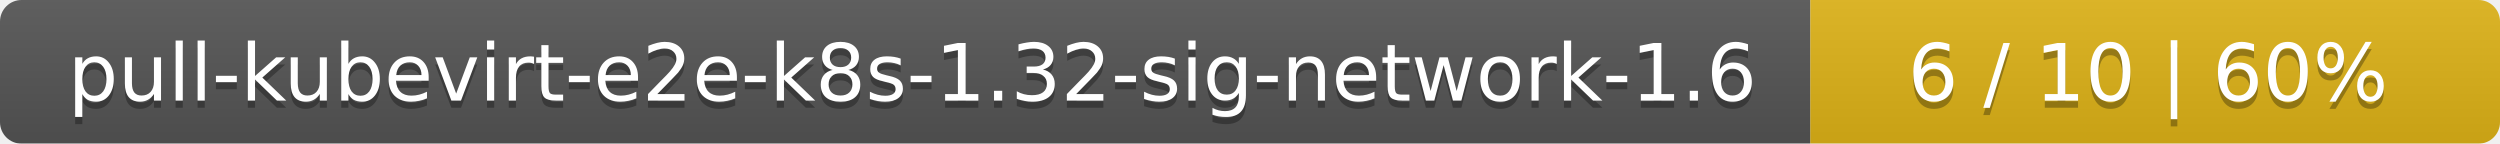
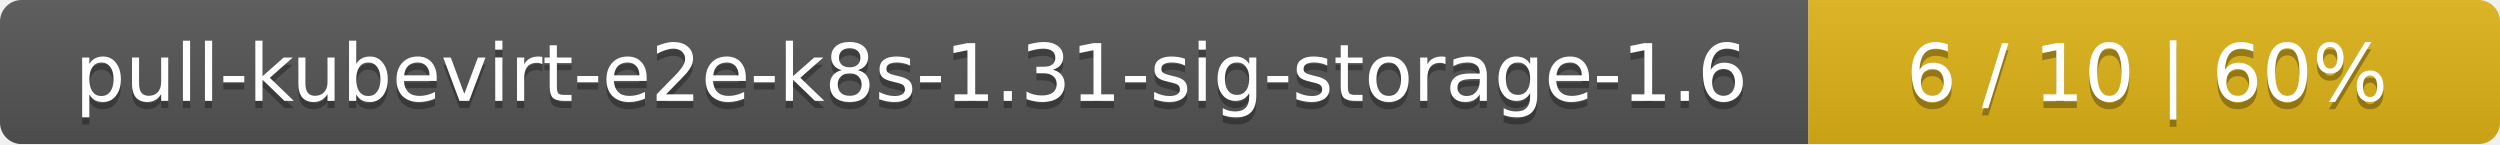
- <svg xmlns="http://www.w3.org/2000/svg" width="348" height="20">
+ <svg xmlns="http://www.w3.org/2000/svg" width="347" height="20">
  <linearGradient id="smooth" x2="0" y2="100%">
    <stop offset="0" stop-color="#bbb" stop-opacity=".1" />
    <stop offset="1" stop-opacity=".1" />
  </linearGradient>
  <mask id="round">
-     <rect width="348" height="20" rx="3" fill="#fff" />
+     <rect width="347" height="20" rx="3" fill="#fff" />
  </mask>
  <g mask="url(#round)">
-     <rect width="252" height="20" fill="#555" />
-     <rect x="252" width="96" height="20" fill="#dfb317" />
-     <rect width="348" height="20" fill="url(#smooth)" />
+     <rect width="251" height="20" fill="#555" />
+     <rect x="251" width="96" height="20" fill="#dfb317" />
+     <rect width="347" height="20" fill="url(#smooth)" />
  </g>
  <g fill="#fff" text-anchor="middle" font-family="DejaVu Sans,Verdana,Geneva,sans-serif" font-size="11">
-     <text x="127" y="15" fill="#010101" fill-opacity=".3">pull-kubevirt-e2e-k8s-1.32-sig-network-1.6</text>
-     <text x="127" y="14">pull-kubevirt-e2e-k8s-1.32-sig-network-1.6</text>
-     <text x="299" y="15" fill="#010101" fill-opacity=".3">6 / 10    |    60%</text>
-     <text x="299" y="14">6 / 10    |    60%</text>
+     <text x="126.5" y="15" fill="#010101" fill-opacity=".3">pull-kubevirt-e2e-k8s-1.31-sig-storage-1.6</text>
+     <text x="126.5" y="14">pull-kubevirt-e2e-k8s-1.31-sig-storage-1.6</text>
+     <text x="298" y="15" fill="#010101" fill-opacity=".3">6 / 10    |    60%</text>
+     <text x="298" y="14">6 / 10    |    60%</text>
  </g>
</svg>
